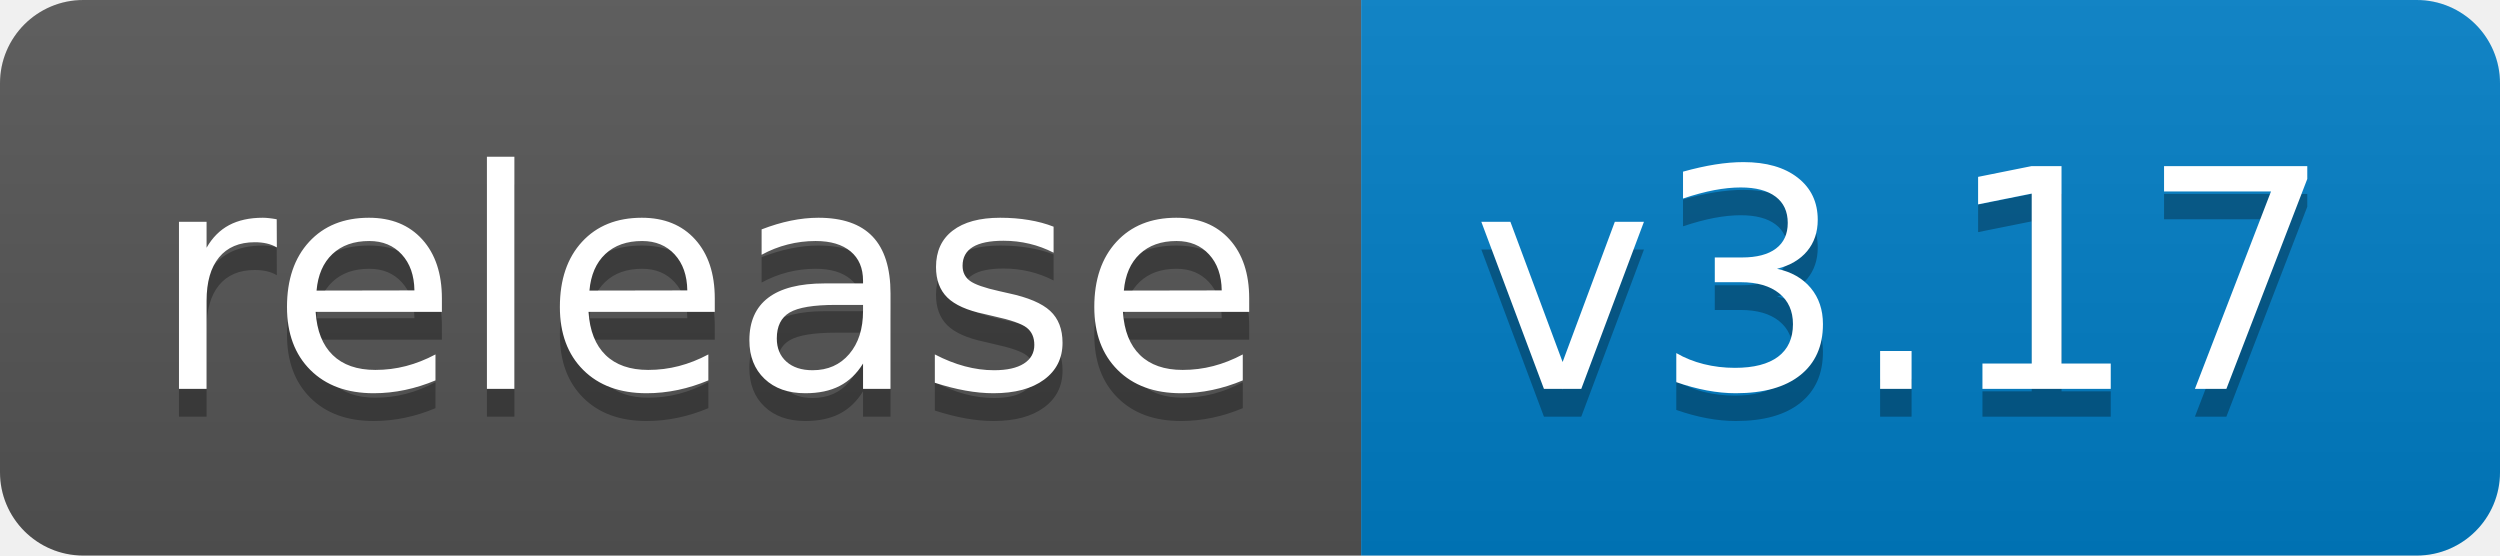
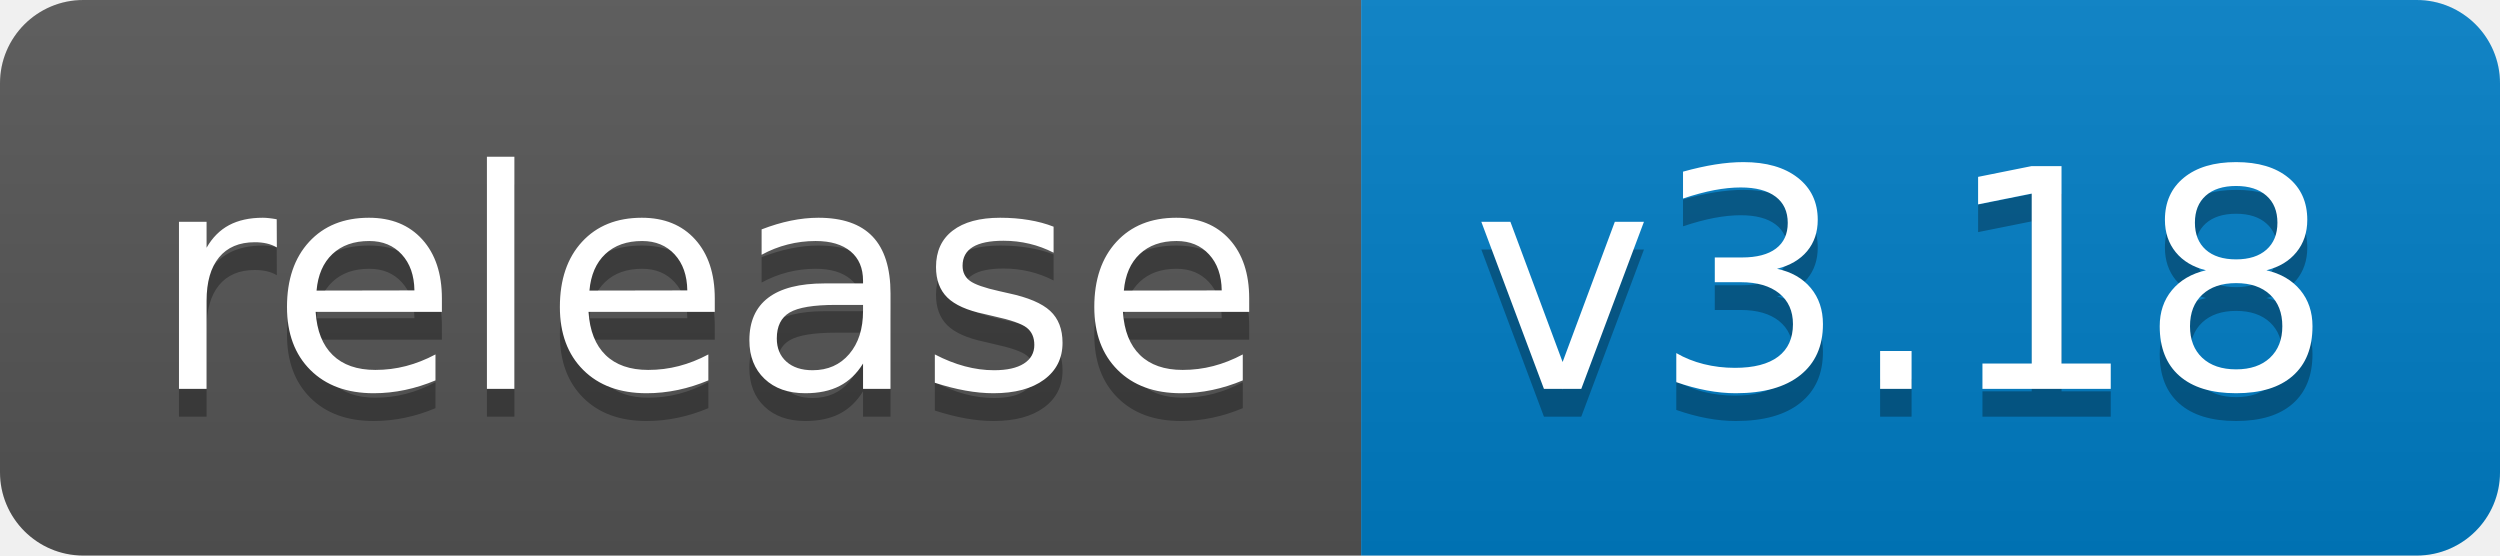
<svg xmlns="http://www.w3.org/2000/svg" width="90" height="20">
  <linearGradient id="b" x2="0" y2="100%">
    <stop offset="0" stop-color="#bbb" stop-opacity=".1" />
    <stop offset="1" stop-opacity=".1" />
  </linearGradient>
  <clipPath id="a">
    <rect width="90" height="20" rx="3" fill="#fff" />
  </clipPath>
  <g clip-path="url(#a)">
    <path fill="#555" d="M0 0h49v20H0z" />
    <path fill="#007ec6" d="M49 0h41v20H49z" />
    <path fill="url(#b)" d="M0 0h90v20H0z" />
  </g>
  <g fill="#fff" text-anchor="middle" font-family="DejaVu Sans,Verdana,Geneva,sans-serif" font-size="110">
    <text x="255" y="150" fill="#010101" fill-opacity=".3" transform="scale(.1)" textLength="390">release</text>
    <text x="255" y="140" transform="scale(.1)" textLength="390">release</text>
-     <text x="685" y="150" fill="#010101" fill-opacity=".3" transform="scale(.1)" textLength="310">v3.17</text>
-     <text x="685" y="140" transform="scale(.1)" textLength="310">v3.17</text>
+     <text x="685" y="150" fill="#010101" fill-opacity=".3" transform="scale(.1)" textLength="310">v3.18</text>
+     <text x="685" y="140" transform="scale(.1)" textLength="310">v3.18</text>
  </g>
</svg>
